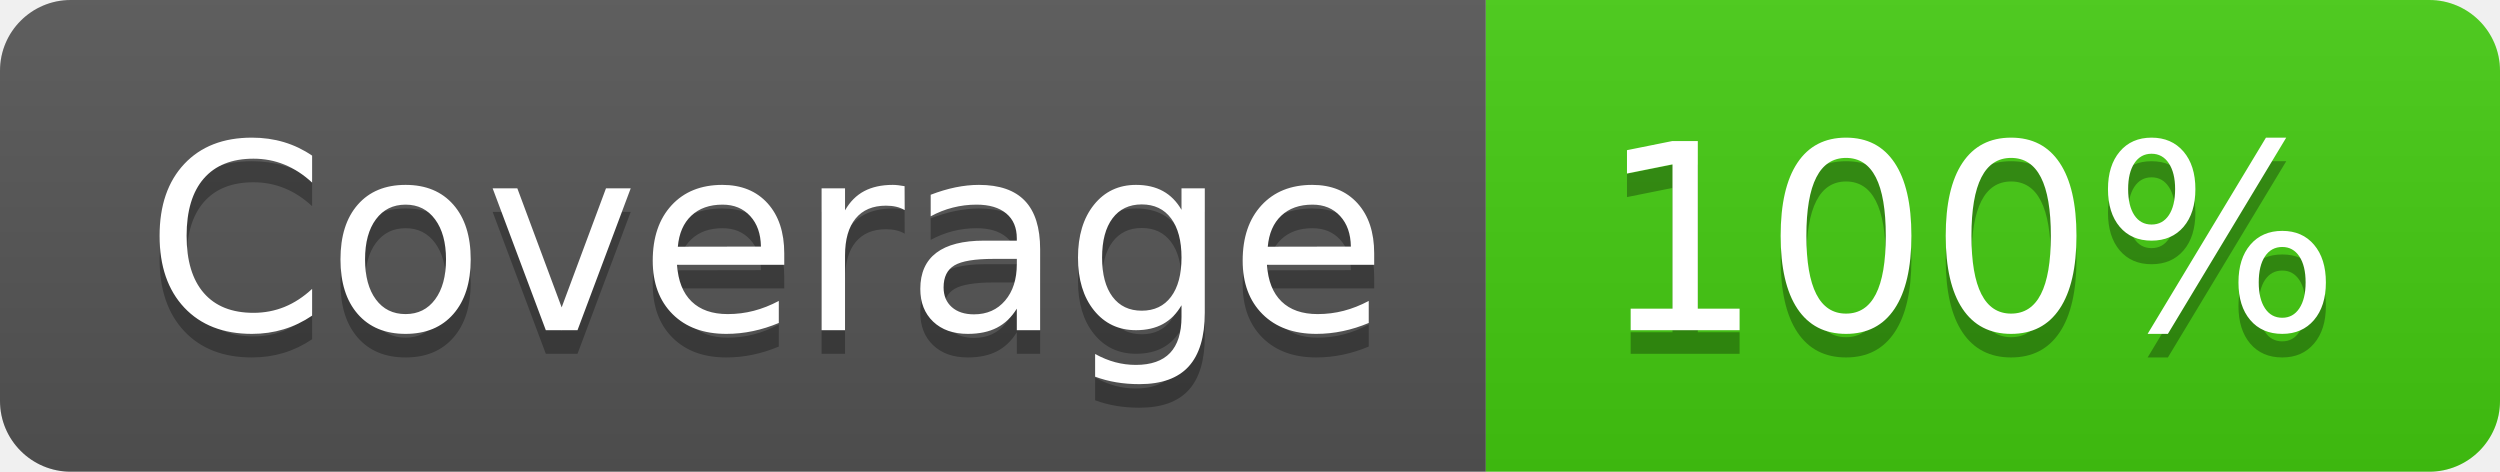
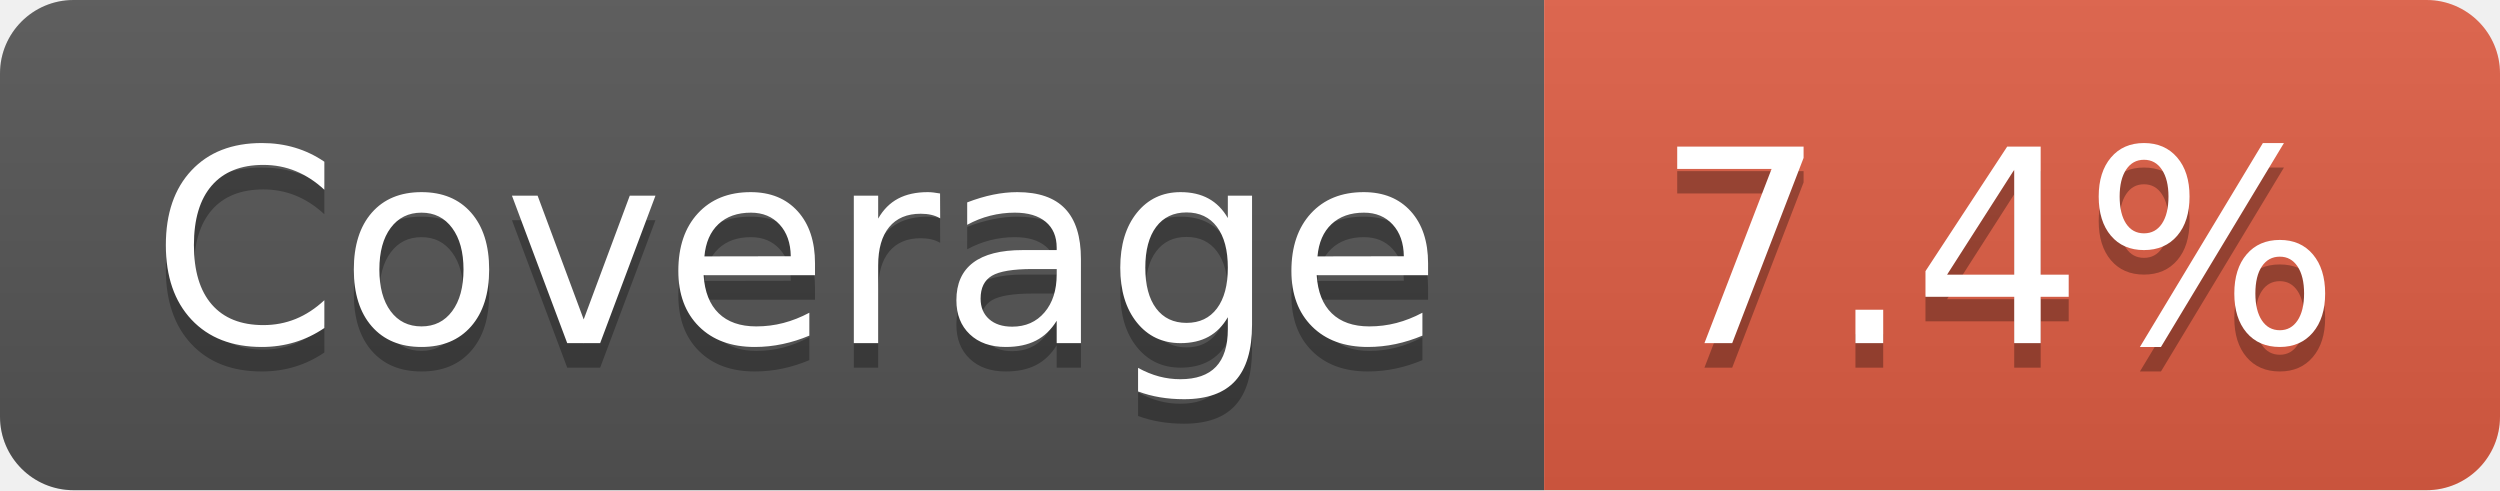
- <svg xmlns="http://www.w3.org/2000/svg" width="106" height="20" role="img" aria-label="Coverage: 100%">
+ <svg xmlns="http://www.w3.org/2000/svg" width="102" height="20" role="img" aria-label="Coverage: 7.4%">
  <linearGradient id="s" x2="0" y2="100%">
    <stop offset="0" stop-color="#bbb" stop-opacity=".1" />
    <stop offset="1" stop-opacity=".1" />
  </linearGradient>
  <clipPath id="r">
-     <rect width="106" height="20" rx="3" fill="#fff" />
+     <rect width="102" height="20" rx="3" fill="#fff" />
  </clipPath>
  <g clip-path="url(#r)">
    <rect width="63" height="20" fill="#555" />
-     <rect x="63" width="43" height="20" fill="#4c1" />
-     <rect width="106" height="20" fill="url(#s)" />
+     <rect x="63" width="39" height="20" fill="#e05d44" />
+     <rect width="102" height="20" fill="url(#s)" />
  </g>
  <g fill="#fff" text-anchor="middle" font-family="Verdana,Geneva,DejaVu Sans,sans-serif" text-rendering="geometricPrecision" font-size="110">
    <text aria-hidden="true" x="325" y="150" fill="#010101" fill-opacity=".3" transform="scale(.1)" textLength="530">Coverage</text>
    <text x="325" y="140" transform="scale(.1)" fill="#fff" textLength="530">Coverage</text>
-     <text aria-hidden="true" x="835" y="150" fill="#010101" fill-opacity=".3" transform="scale(.1)" textLength="330">100%</text>
-     <text x="835" y="140" transform="scale(.1)" fill="#fff" textLength="330">100%</text>
+     <text aria-hidden="true" x="815" y="150" fill="#010101" fill-opacity=".3" transform="scale(.1)" textLength="290">7.4%</text>
+     <text x="815" y="140" transform="scale(.1)" fill="#fff" textLength="290">7.4%</text>
  </g>
</svg>
